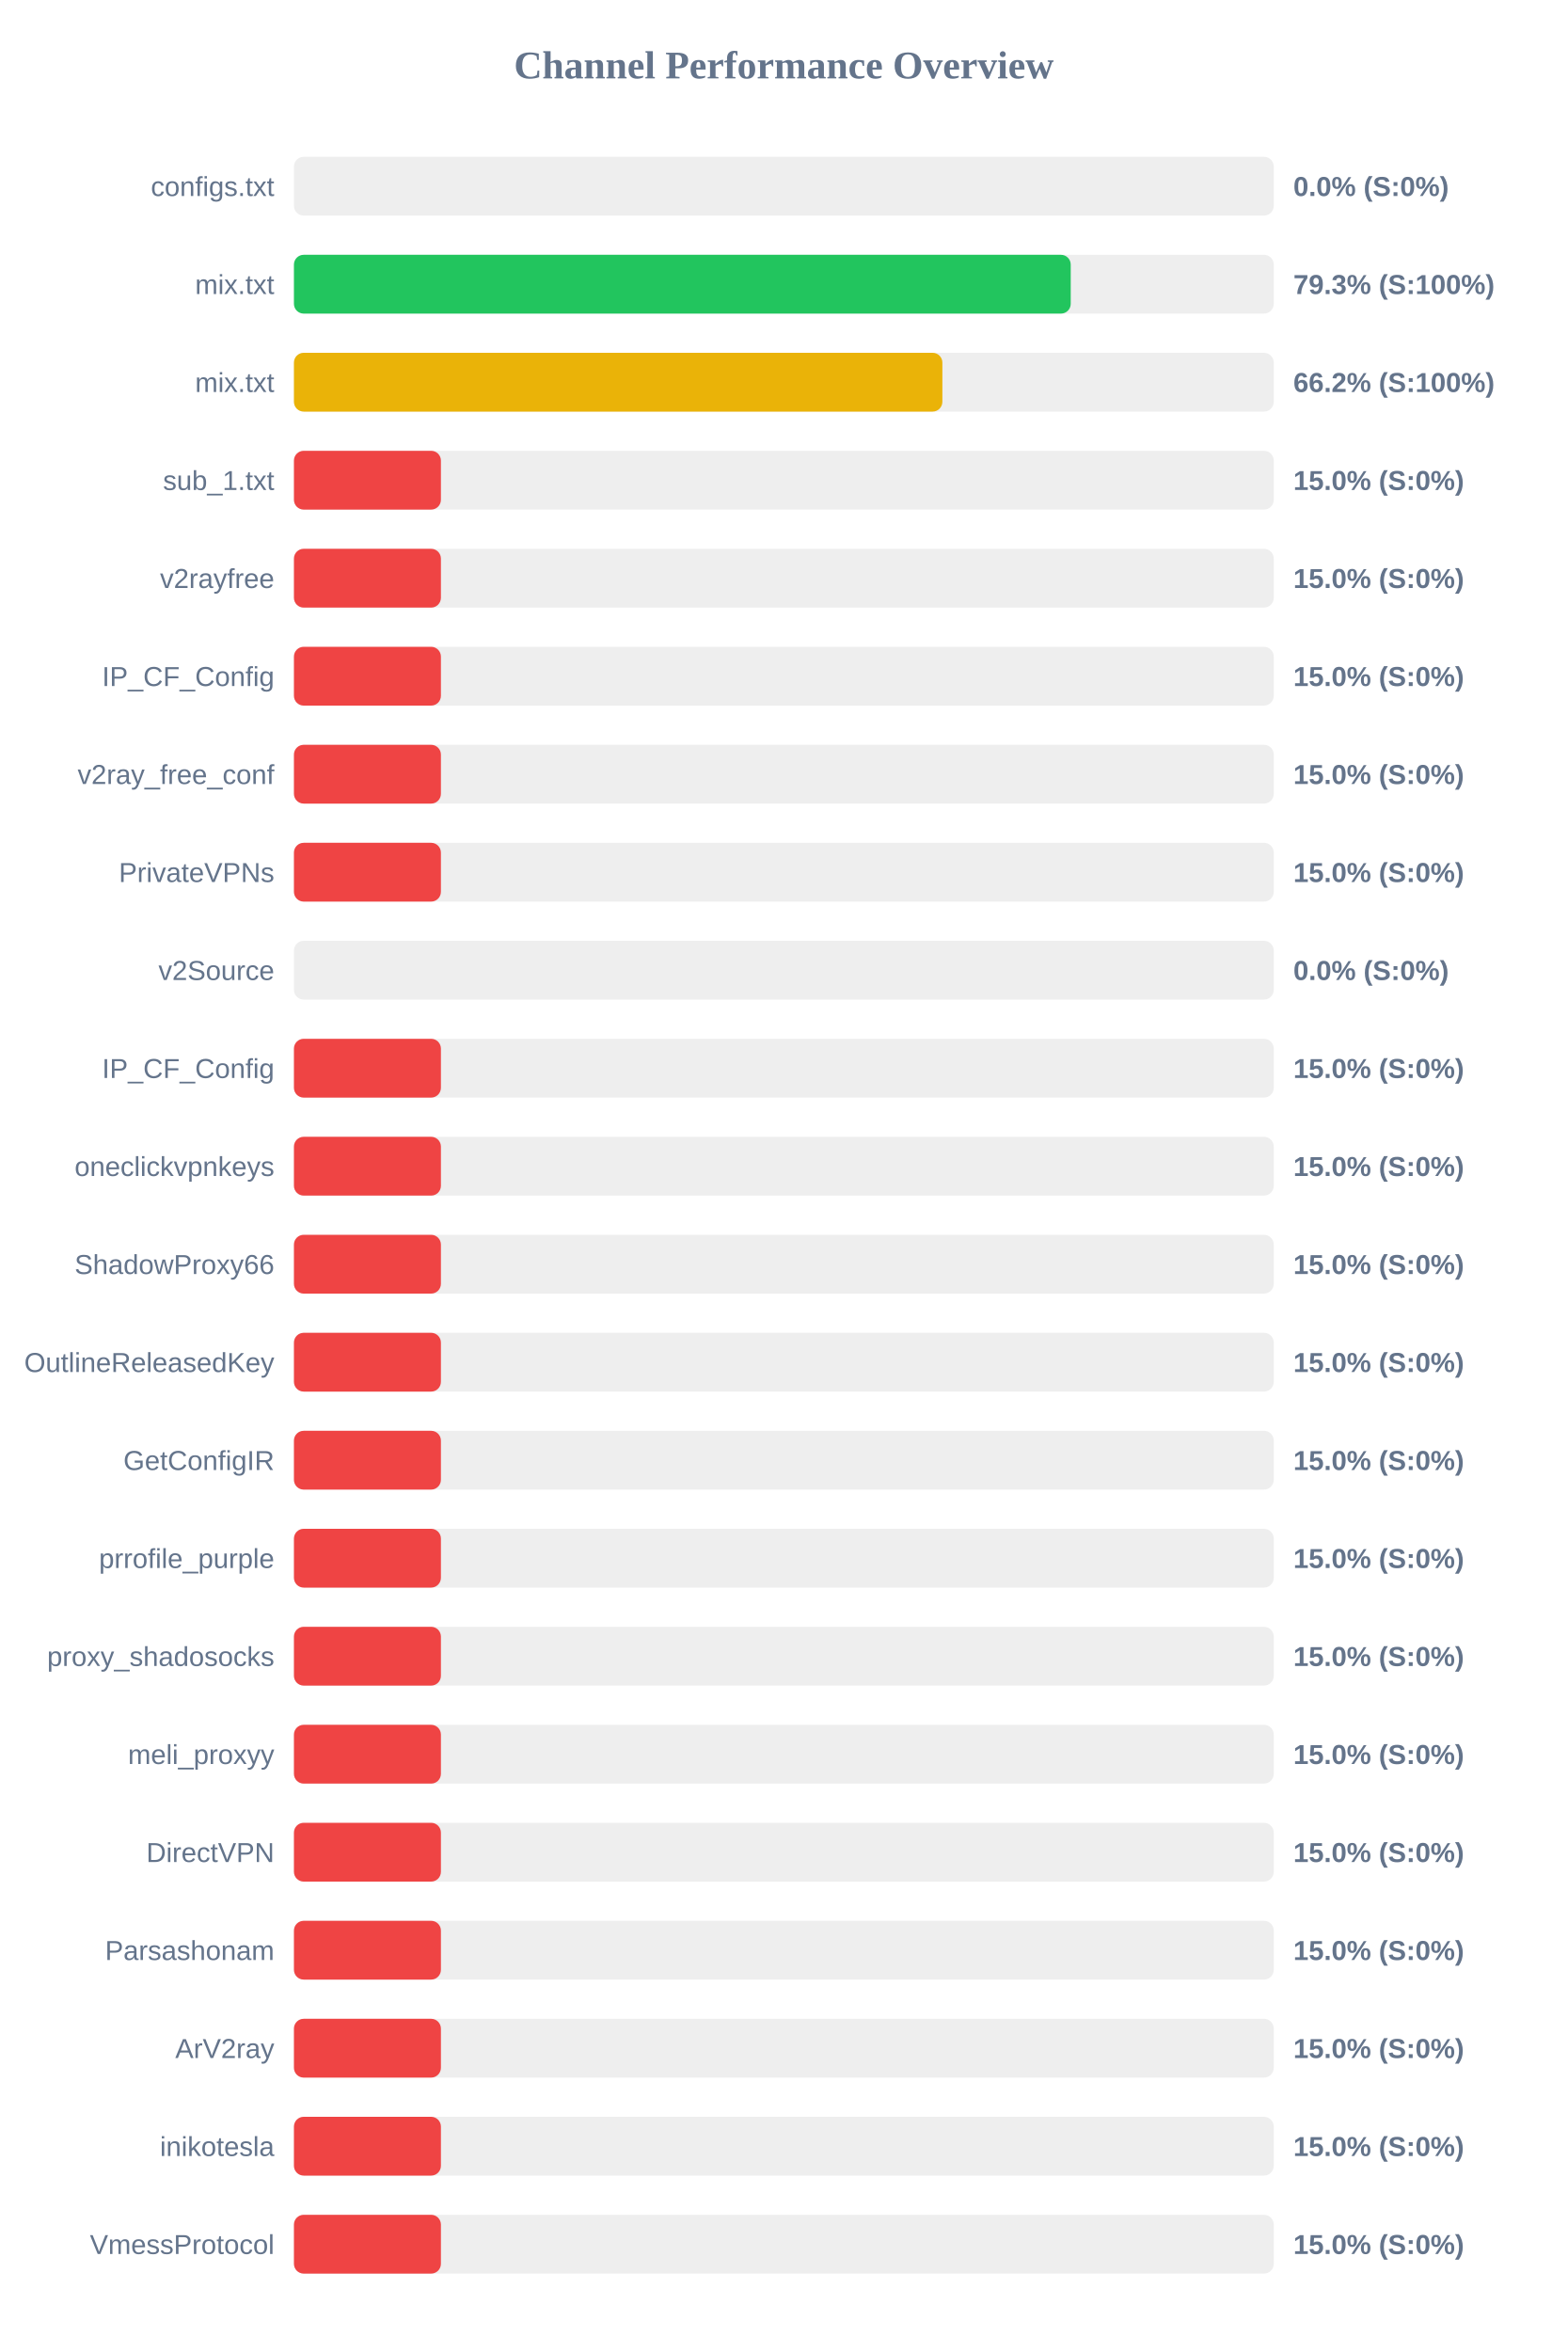
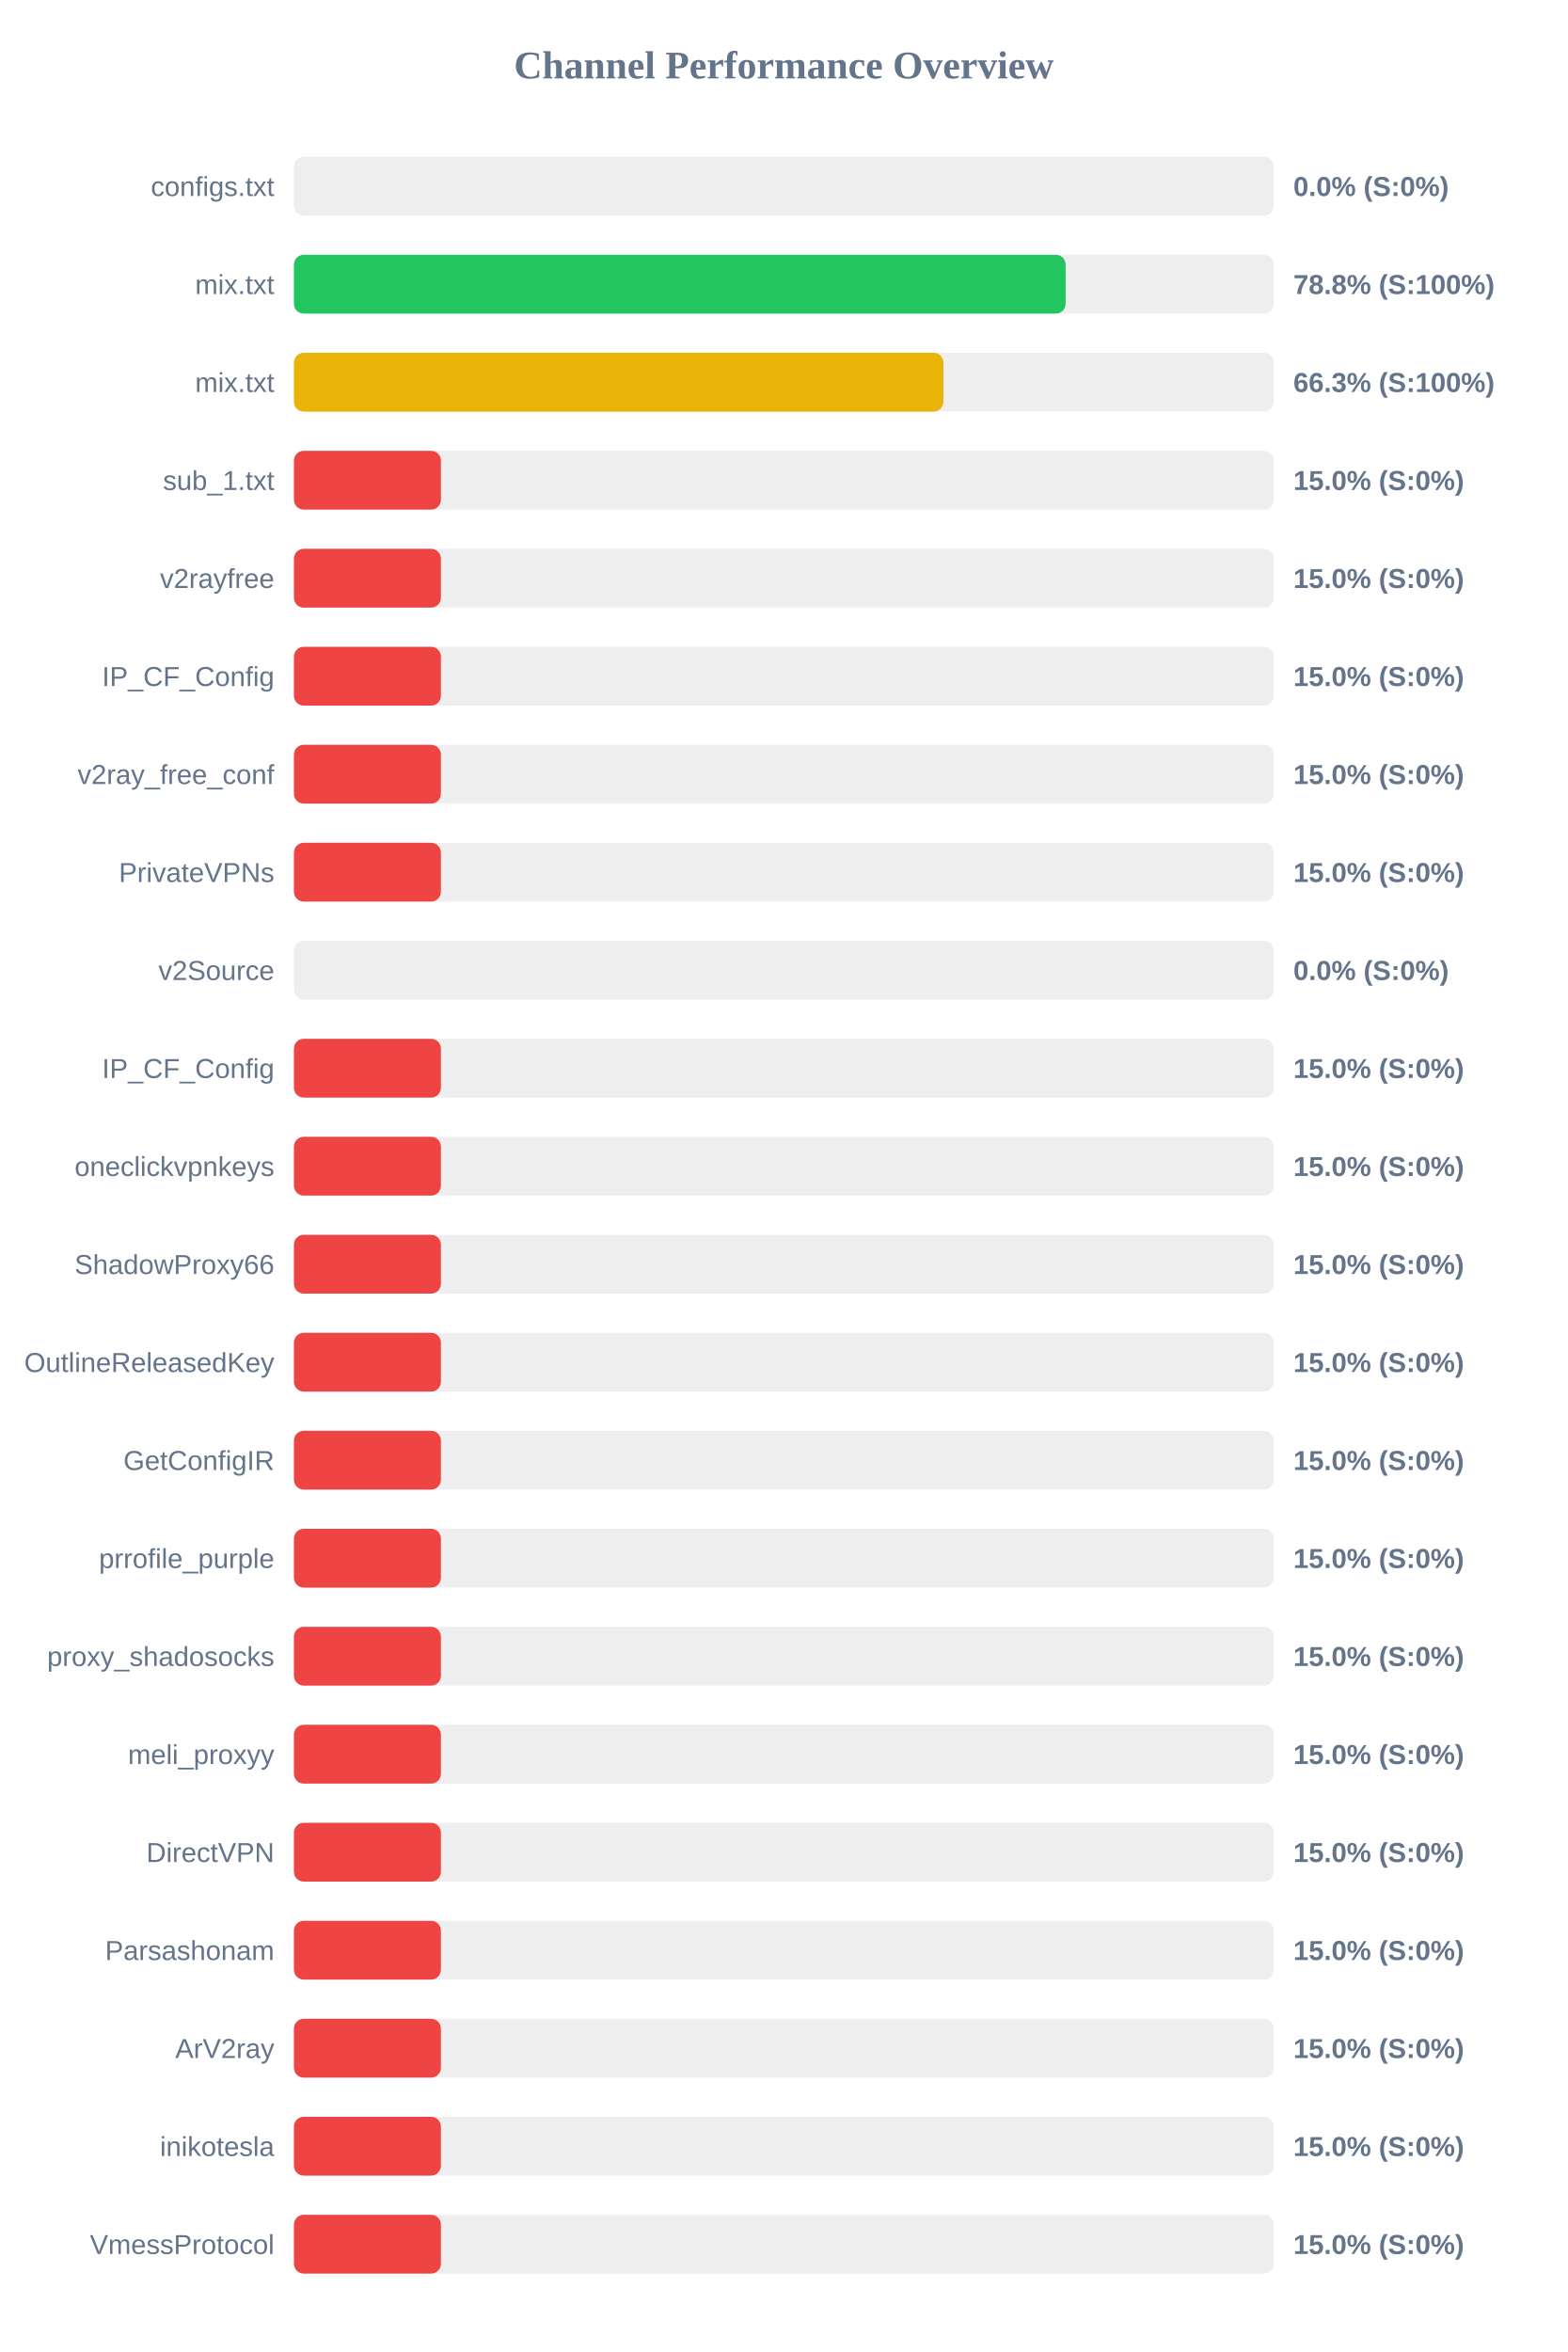
<svg xmlns="http://www.w3.org/2000/svg" width="800" height="1200" version="1.1">
  <style>
        .row { font: 14px Arial; fill: #64748b; }
        .score { font: bold 14px Arial; fill: #64748b; }
    </style>
  <text x="400" y="40" text-anchor="middle" font-size="20px" font-weight="bold" fill="#64748b">Channel Performance Overview</text>
  <rect x="150" y="80" width="500" height="30" fill="#eee" rx="5" />
  <rect x="150" y="80" width="0.0" height="30" fill="#ef4444" rx="5" />
  <text x="140" y="100" text-anchor="end" class="row">configs.txt</text>
  <text x="660" y="100" text-anchor="start" class="score">0.0% (S:0%)</text>
  <rect x="150" y="130" width="500" height="30" fill="#eee" rx="5" />
-   <rect x="150" y="130" width="396.4" height="30" fill="#22c55e" rx="5" />
+   <rect x="150" y="130" width="393.8" height="30" fill="#22c55e" rx="5" />
  <text x="140" y="150" text-anchor="end" class="row">mix.txt</text>
-   <text x="660" y="150" text-anchor="start" class="score">79.3% (S:100%)</text>
+   <text x="660" y="150" text-anchor="start" class="score">78.8% (S:100%)</text>
  <rect x="150" y="180" width="500" height="30" fill="#eee" rx="5" />
-   <rect x="150" y="180" width="330.9" height="30" fill="#eab308" rx="5" />
+   <rect x="150" y="180" width="331.4" height="30" fill="#eab308" rx="5" />
  <text x="140" y="200" text-anchor="end" class="row">mix.txt</text>
-   <text x="660" y="200" text-anchor="start" class="score">66.2% (S:100%)</text>
+   <text x="660" y="200" text-anchor="start" class="score">66.3% (S:100%)</text>
  <rect x="150" y="230" width="500" height="30" fill="#eee" rx="5" />
  <rect x="150" y="230" width="75.0" height="30" fill="#ef4444" rx="5" />
  <text x="140" y="250" text-anchor="end" class="row">sub_1.txt</text>
  <text x="660" y="250" text-anchor="start" class="score">15.0% (S:0%)</text>
  <rect x="150" y="280" width="500" height="30" fill="#eee" rx="5" />
  <rect x="150" y="280" width="75.0" height="30" fill="#ef4444" rx="5" />
  <text x="140" y="300" text-anchor="end" class="row">v2rayfree</text>
  <text x="660" y="300" text-anchor="start" class="score">15.0% (S:0%)</text>
  <rect x="150" y="330" width="500" height="30" fill="#eee" rx="5" />
  <rect x="150" y="330" width="75.0" height="30" fill="#ef4444" rx="5" />
  <text x="140" y="350" text-anchor="end" class="row">IP_CF_Config</text>
  <text x="660" y="350" text-anchor="start" class="score">15.0% (S:0%)</text>
  <rect x="150" y="380" width="500" height="30" fill="#eee" rx="5" />
  <rect x="150" y="380" width="75.0" height="30" fill="#ef4444" rx="5" />
  <text x="140" y="400" text-anchor="end" class="row">v2ray_free_conf</text>
  <text x="660" y="400" text-anchor="start" class="score">15.0% (S:0%)</text>
  <rect x="150" y="430" width="500" height="30" fill="#eee" rx="5" />
  <rect x="150" y="430" width="75.0" height="30" fill="#ef4444" rx="5" />
  <text x="140" y="450" text-anchor="end" class="row">PrivateVPNs</text>
  <text x="660" y="450" text-anchor="start" class="score">15.0% (S:0%)</text>
  <rect x="150" y="480" width="500" height="30" fill="#eee" rx="5" />
  <rect x="150" y="480" width="0.0" height="30" fill="#ef4444" rx="5" />
  <text x="140" y="500" text-anchor="end" class="row">v2Source</text>
  <text x="660" y="500" text-anchor="start" class="score">0.0% (S:0%)</text>
  <rect x="150" y="530" width="500" height="30" fill="#eee" rx="5" />
  <rect x="150" y="530" width="75.0" height="30" fill="#ef4444" rx="5" />
  <text x="140" y="550" text-anchor="end" class="row">IP_CF_Config</text>
  <text x="660" y="550" text-anchor="start" class="score">15.0% (S:0%)</text>
  <rect x="150" y="580" width="500" height="30" fill="#eee" rx="5" />
  <rect x="150" y="580" width="75.0" height="30" fill="#ef4444" rx="5" />
  <text x="140" y="600" text-anchor="end" class="row">oneclickvpnkeys</text>
  <text x="660" y="600" text-anchor="start" class="score">15.0% (S:0%)</text>
  <rect x="150" y="630" width="500" height="30" fill="#eee" rx="5" />
  <rect x="150" y="630" width="75.0" height="30" fill="#ef4444" rx="5" />
  <text x="140" y="650" text-anchor="end" class="row">ShadowProxy66</text>
  <text x="660" y="650" text-anchor="start" class="score">15.0% (S:0%)</text>
  <rect x="150" y="680" width="500" height="30" fill="#eee" rx="5" />
  <rect x="150" y="680" width="75.0" height="30" fill="#ef4444" rx="5" />
  <text x="140" y="700" text-anchor="end" class="row">OutlineReleasedKey</text>
  <text x="660" y="700" text-anchor="start" class="score">15.0% (S:0%)</text>
  <rect x="150" y="730" width="500" height="30" fill="#eee" rx="5" />
  <rect x="150" y="730" width="75.0" height="30" fill="#ef4444" rx="5" />
  <text x="140" y="750" text-anchor="end" class="row">GetConfigIR</text>
  <text x="660" y="750" text-anchor="start" class="score">15.0% (S:0%)</text>
  <rect x="150" y="780" width="500" height="30" fill="#eee" rx="5" />
  <rect x="150" y="780" width="75.0" height="30" fill="#ef4444" rx="5" />
  <text x="140" y="800" text-anchor="end" class="row">prrofile_purple</text>
  <text x="660" y="800" text-anchor="start" class="score">15.0% (S:0%)</text>
  <rect x="150" y="830" width="500" height="30" fill="#eee" rx="5" />
  <rect x="150" y="830" width="75.0" height="30" fill="#ef4444" rx="5" />
  <text x="140" y="850" text-anchor="end" class="row">proxy_shadosocks</text>
  <text x="660" y="850" text-anchor="start" class="score">15.0% (S:0%)</text>
  <rect x="150" y="880" width="500" height="30" fill="#eee" rx="5" />
  <rect x="150" y="880" width="75.0" height="30" fill="#ef4444" rx="5" />
  <text x="140" y="900" text-anchor="end" class="row">meli_proxyy</text>
  <text x="660" y="900" text-anchor="start" class="score">15.0% (S:0%)</text>
  <rect x="150" y="930" width="500" height="30" fill="#eee" rx="5" />
  <rect x="150" y="930" width="75.0" height="30" fill="#ef4444" rx="5" />
  <text x="140" y="950" text-anchor="end" class="row">DirectVPN</text>
  <text x="660" y="950" text-anchor="start" class="score">15.0% (S:0%)</text>
  <rect x="150" y="980" width="500" height="30" fill="#eee" rx="5" />
  <rect x="150" y="980" width="75.0" height="30" fill="#ef4444" rx="5" />
  <text x="140" y="1000" text-anchor="end" class="row">Parsashonam</text>
  <text x="660" y="1000" text-anchor="start" class="score">15.0% (S:0%)</text>
  <rect x="150" y="1030" width="500" height="30" fill="#eee" rx="5" />
  <rect x="150" y="1030" width="75.0" height="30" fill="#ef4444" rx="5" />
  <text x="140" y="1050" text-anchor="end" class="row">ArV2ray</text>
  <text x="660" y="1050" text-anchor="start" class="score">15.0% (S:0%)</text>
  <rect x="150" y="1080" width="500" height="30" fill="#eee" rx="5" />
  <rect x="150" y="1080" width="75.0" height="30" fill="#ef4444" rx="5" />
  <text x="140" y="1100" text-anchor="end" class="row">inikotesla</text>
  <text x="660" y="1100" text-anchor="start" class="score">15.0% (S:0%)</text>
  <rect x="150" y="1130" width="500" height="30" fill="#eee" rx="5" />
  <rect x="150" y="1130" width="75.0" height="30" fill="#ef4444" rx="5" />
  <text x="140" y="1150" text-anchor="end" class="row">VmessProtocol</text>
  <text x="660" y="1150" text-anchor="start" class="score">15.0% (S:0%)</text>
</svg>
